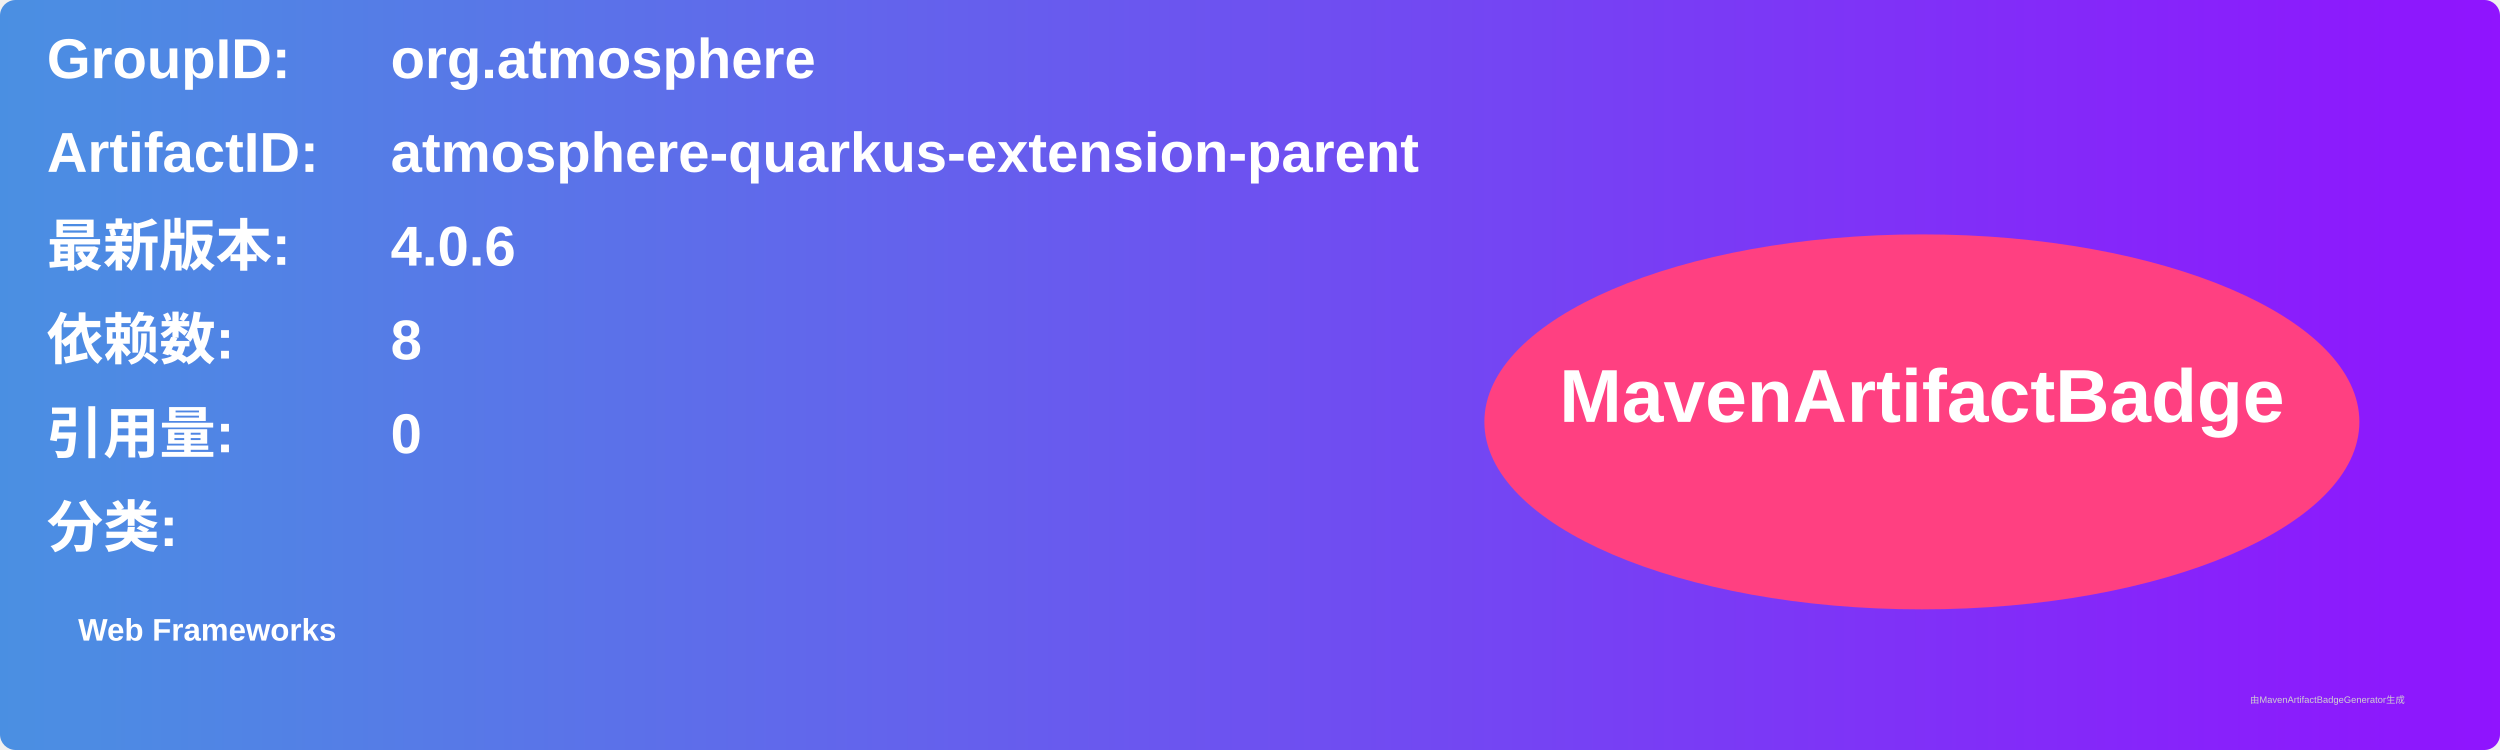
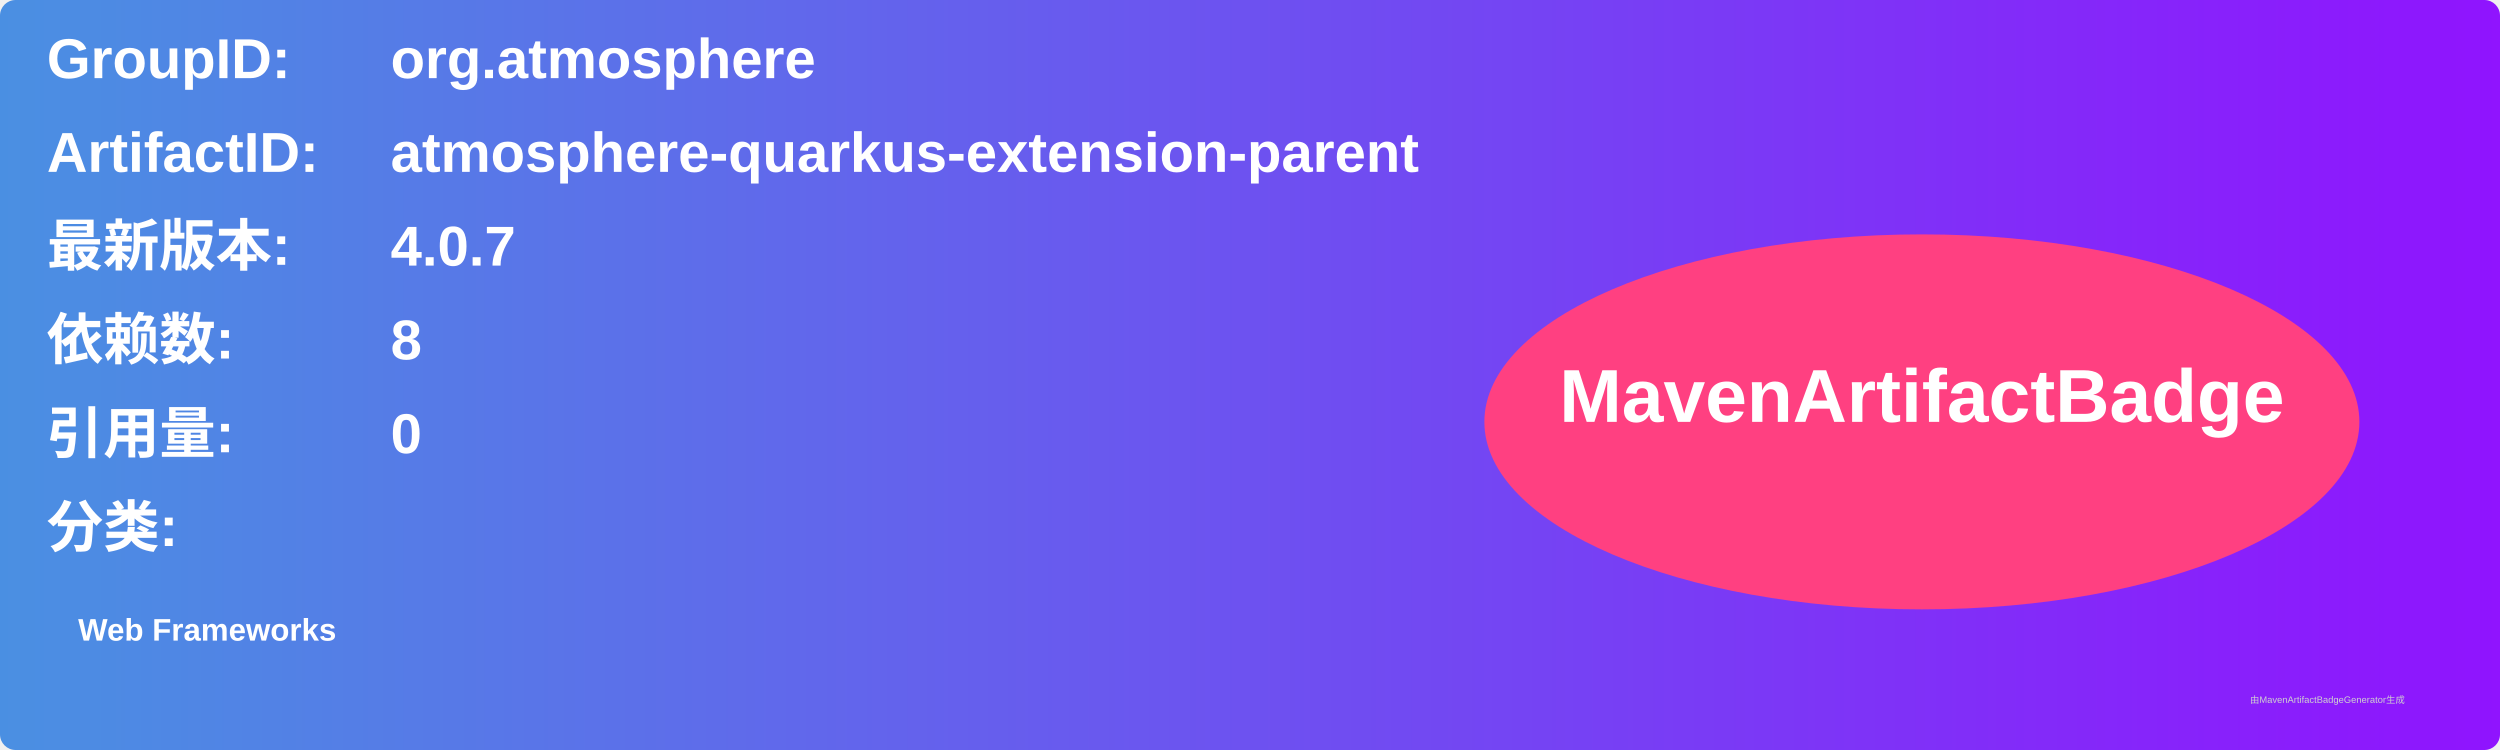
<svg xmlns="http://www.w3.org/2000/svg" width="800" height="240" viewBox="0 0 800 240">
  <linearGradient id="grad" x1="0%" y1="0%" x2="100%" y2="0%">
    <stop offset="0%" stop-color="#4a90e2" />
    <stop offset="100%" stop-color="#9013fe" />
  </linearGradient>
  <rect width="100%" height="100%" rx="5" ry="5" fill="url(#grad)" />
  <g transform="translate(15, 15)">
    <text x="0" y="10" font-family="Arial" font-size="18" fill="white" font-weight="bold" width="260">GroupID:</text>
    <text x="110" y="10" font-family="Arial" font-size="18" fill="white" font-weight="bold" width="460">org.atmosphere</text>
    <text x="0" y="40" font-family="Arial" font-size="18" fill="white" font-weight="bold" width="260">ArtifactID:</text>
    <text x="110" y="40" font-family="Arial" font-size="18" fill="white" font-weight="bold" width="460">atmosphere-quarkus-extension-parent</text>
    <text x="0" y="70" font-family="Arial" font-size="18" fill="white" font-weight="bold">最新版本:</text>
    <text x="110" y="70" font-family="Arial" font-size="18" fill="white" font-weight="bold">
-       <tspan font-weight="bold">4.0.6</tspan>
+       <tspan font-weight="bold">4.0.7</tspan>
    </text>
    <text x="0" y="100" font-family="Arial" font-size="18" fill="white" font-weight="bold">依赖数: </text>
    <text x="110" y="100" font-family="Arial" font-size="18" fill="white">
      <tspan font-weight="bold">8</tspan>
    </text>
    <text x="0" y="130" font-family="Arial" font-size="18" fill="white" font-weight="bold">引用量: </text>
    <text x="110" y="130" font-family="Arial" font-size="18" fill="white">
      <tspan font-weight="bold">0</tspan>
    </text>
    <text x="0" y="160" font-family="Arial" font-size="18" fill="white" font-weight="bold">分类:</text>
    <text x="10" y="190" font-family="Arial" font-size="10" fill="white">
      <tspan font-weight="bold">Web Frameworks</tspan>
    </text>
    <ellipse cx="600" cy="120" rx="140" ry="60" fill="#ff4081" />
    <text x="600" y="120" text-anchor="middle" font-family="Arial" font-size="24" fill="white" font-weight="bold">MavenArtifactBadge</text>
  </g>
  <text x="720" y="225" font-family="Arial" font-size="3" fill="#d0d0d0">由MavenArtifactBadgeGenerator生成</text>
</svg>
